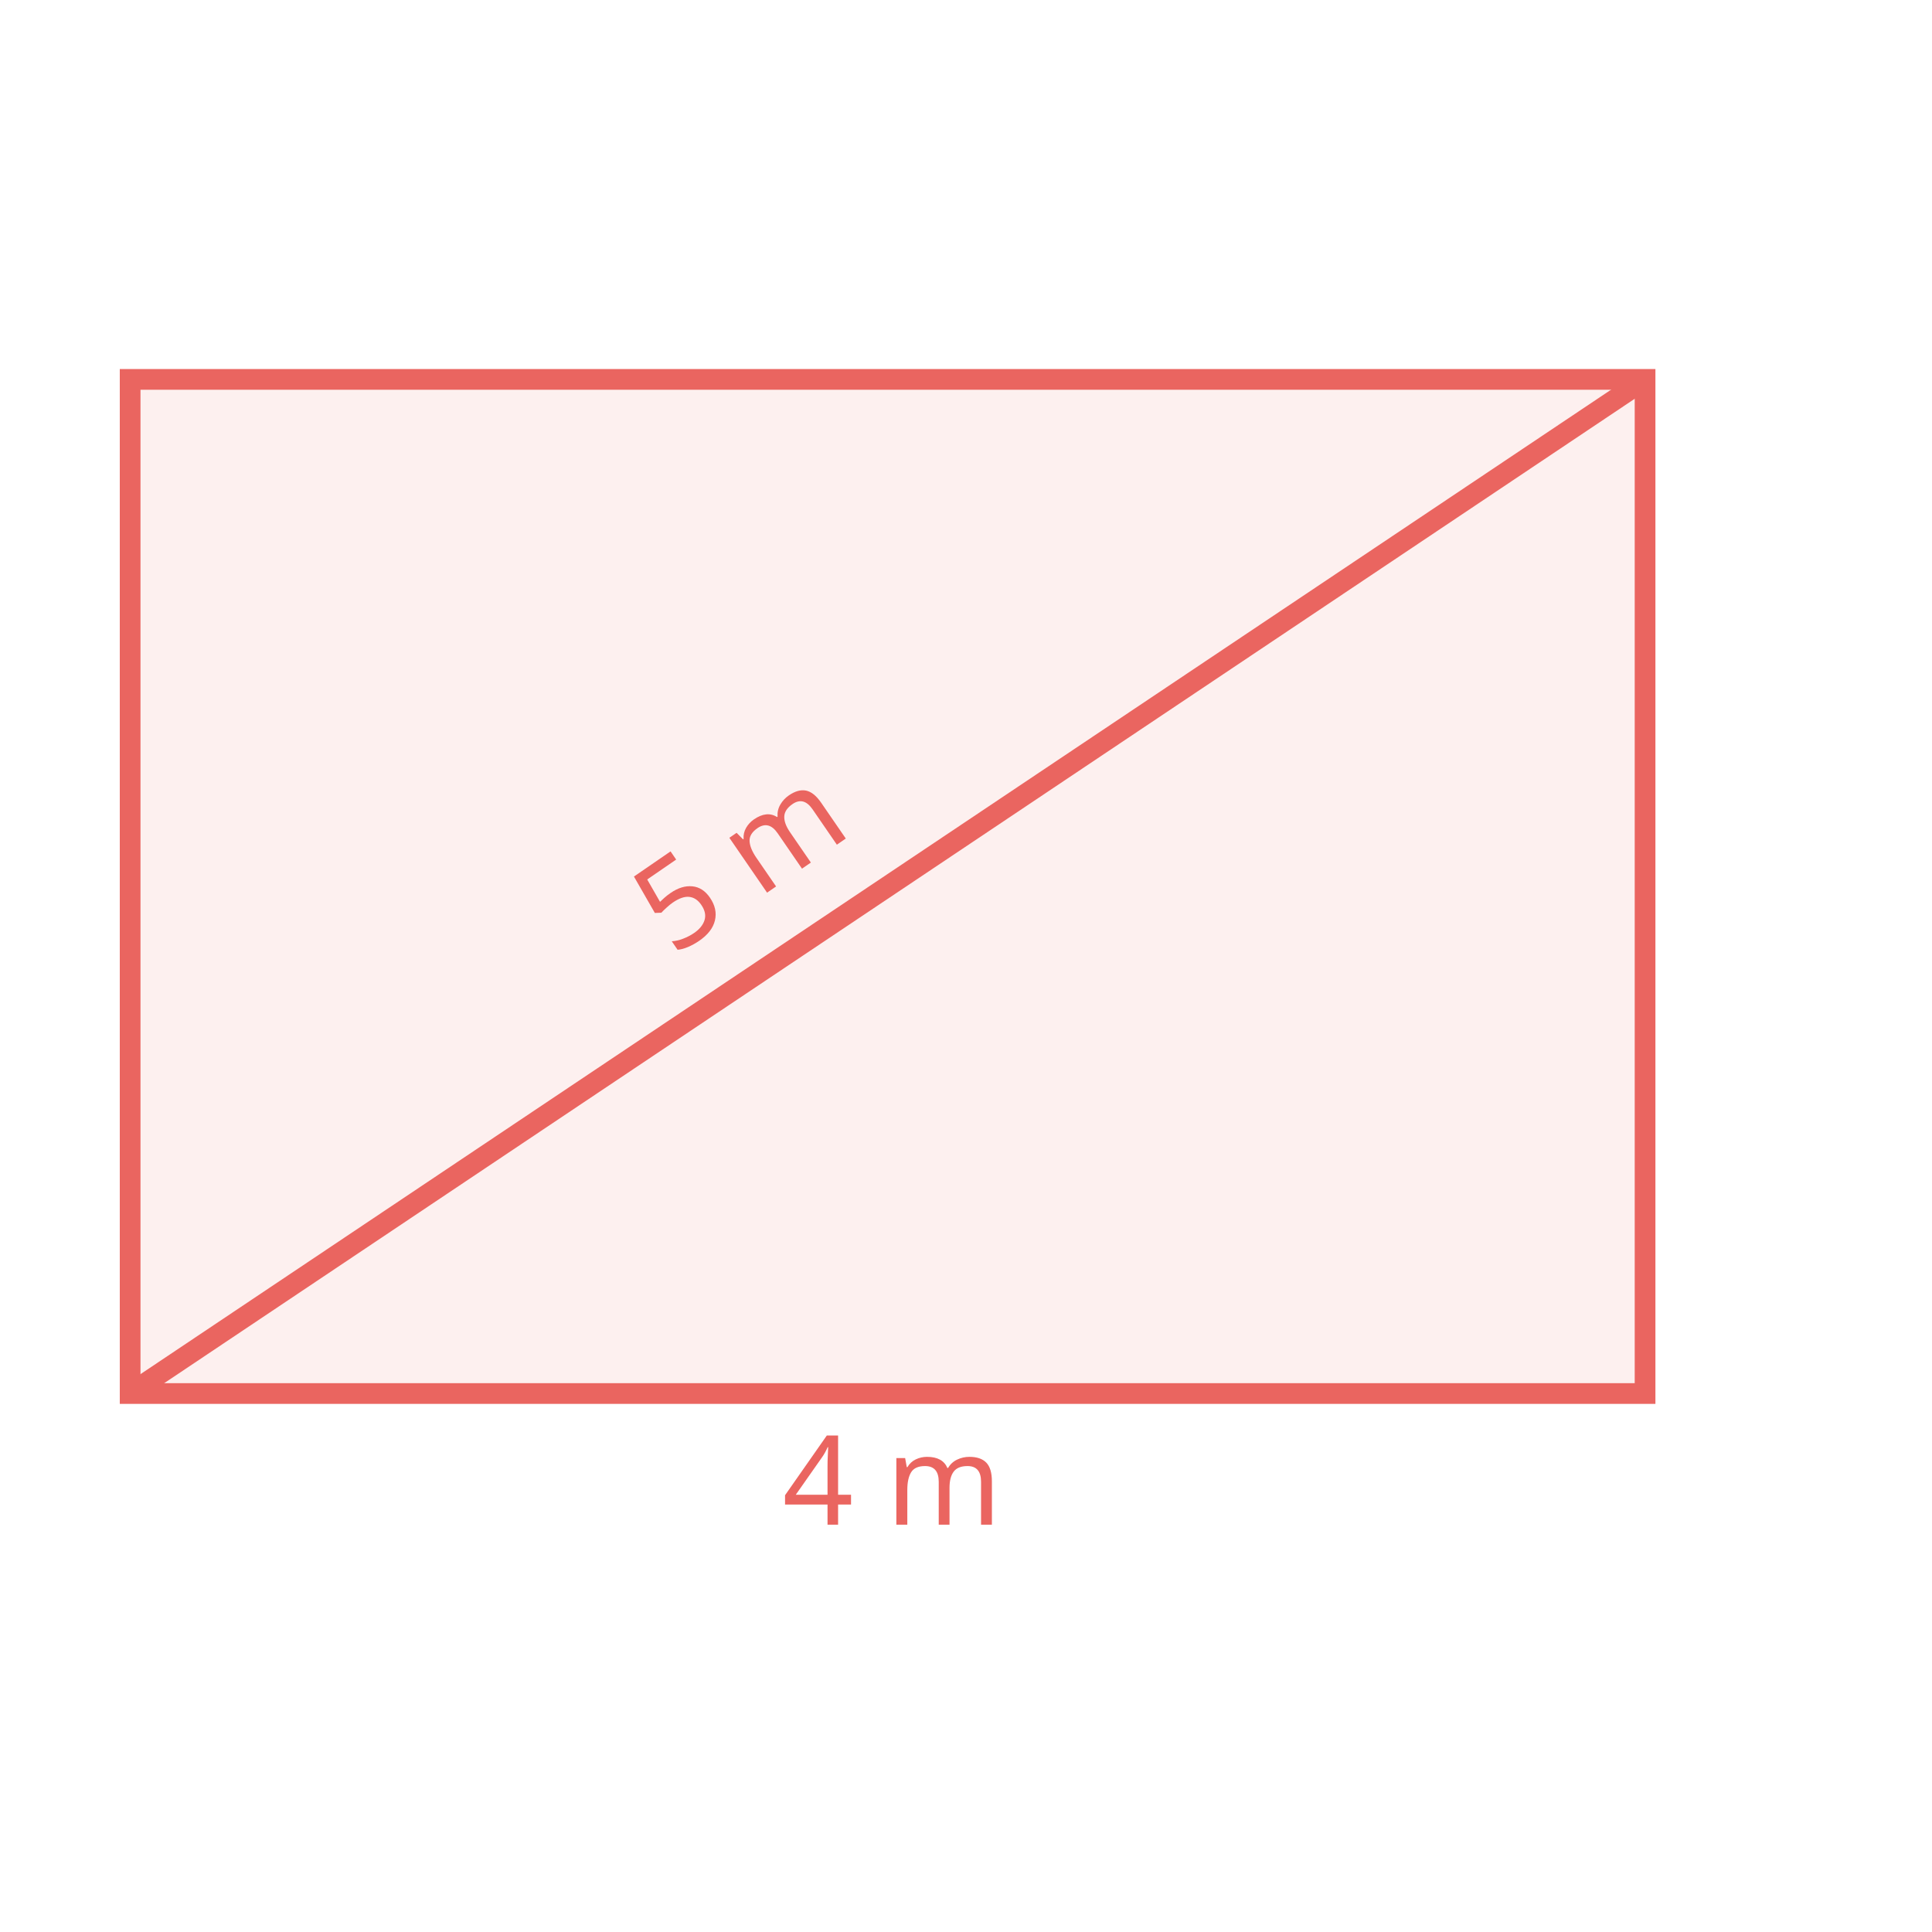
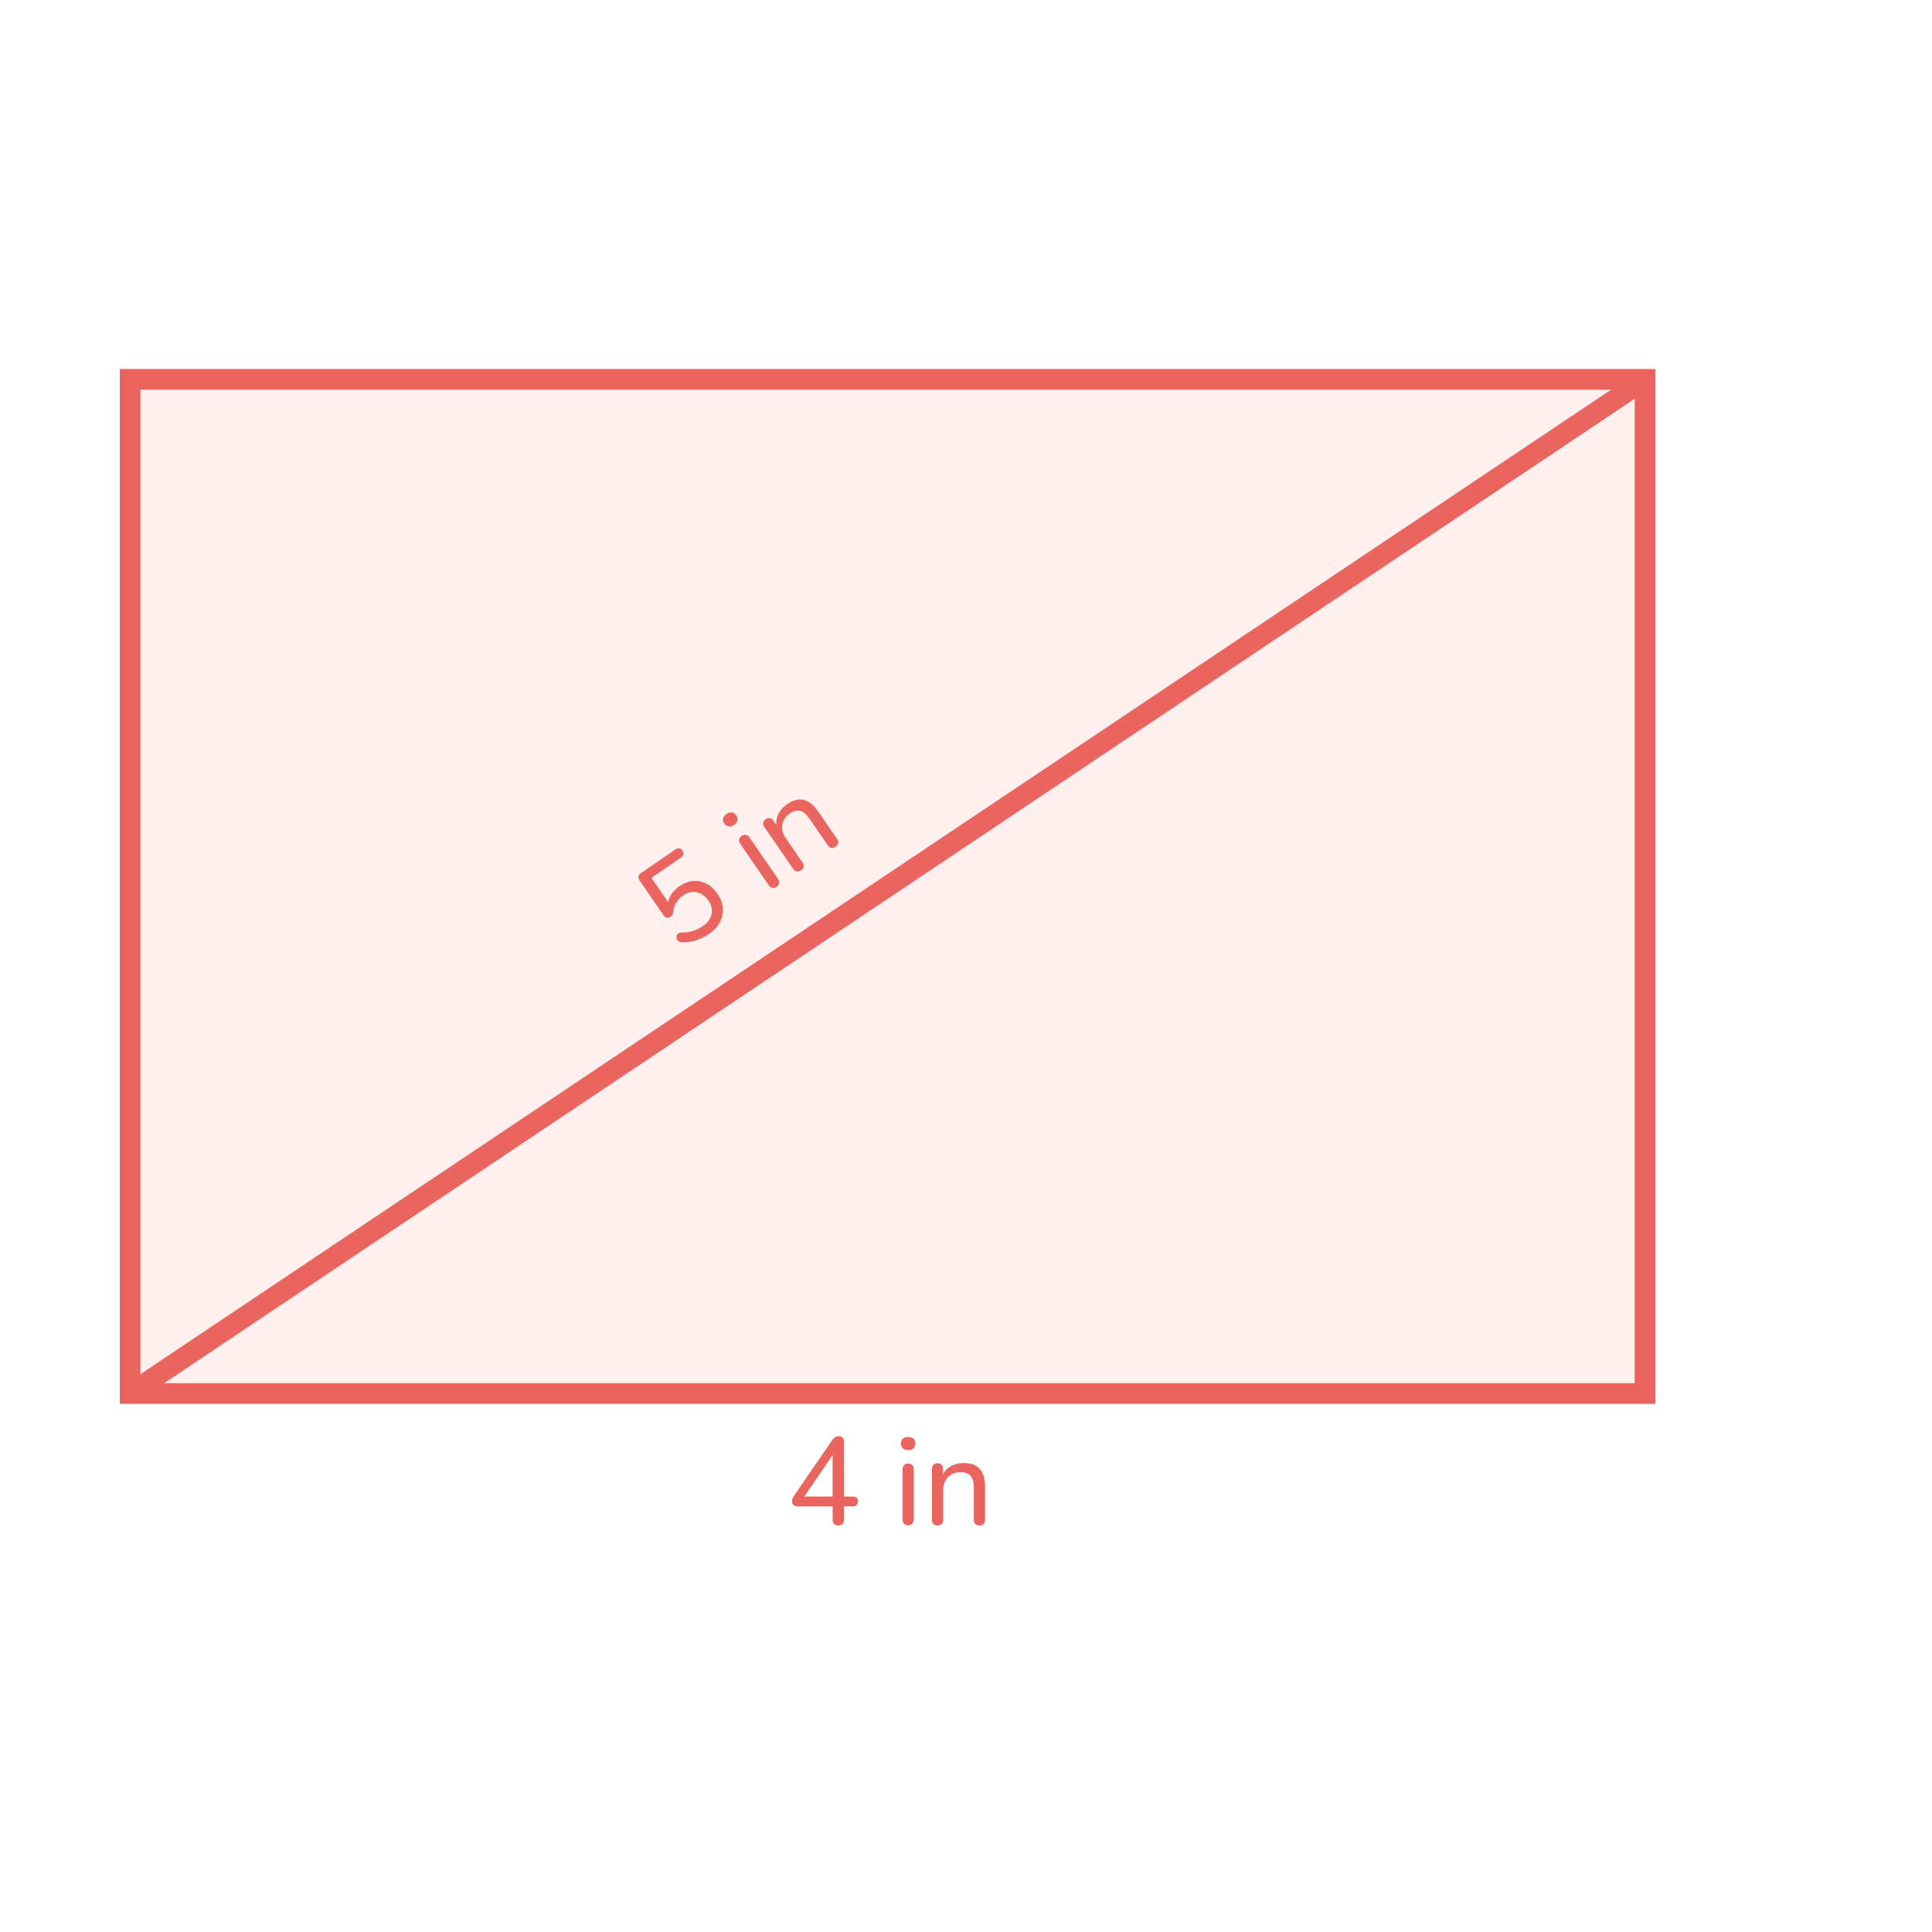
<svg xmlns="http://www.w3.org/2000/svg" id="Design" width="560" height="560" viewBox="0 0 560 560">
  <defs>
    <style>
      .cls-1 {
-         font-family: Nunito, sans-serif;
-         font-size: 36px;
-       }
- 
-       .cls-1, .cls-2 {
-         fill: #ea6560;
-       }
- 
-       .cls-3 {
        opacity: .1;
      }

-       .cls-4 {
+       .cls-2 {
        fill: none;
        stroke: #ea6560;
        stroke-miterlimit: 10;
        stroke-width: 6px;
      }
+ 
+       .cls-3 {
+         fill: #ea6560;
+       }
    </style>
  </defs>
-   <line class="cls-4" x1="37.72" y1="403.92" x2="476.83" y2="109.97" />
-   <text class="cls-1" transform="translate(226.8 441.93)">
-     <tspan x="0" y="0">4 m</tspan>
-   </text>
+   <line class="cls-2" x1="37.72" y1="403.92" x2="476.83" y2="109.97" />
  <g>
-     <g class="cls-3">
-       <rect class="cls-2" x="37.72" y="109.97" width="439.11" height="293.95" />
+     <path class="cls-3" d="M242.99,442.18c-.53,0-.94-.14-1.22-.43-.29-.29-.43-.71-.43-1.26v-3.85h-10.01c-.53,0-.95-.12-1.28-.36-.32-.24-.49-.61-.49-1.12,0-.29,.07-.59,.22-.9,.14-.31,.4-.73,.76-1.26l10.69-15.59c.26-.36,.55-.64,.85-.83,.3-.19,.64-.29,1.03-.29,.43,0,.8,.14,1.1,.41,.3,.28,.45,.7,.45,1.28v15.8h2.45c.53,0,.92,.12,1.19,.36,.26,.24,.4,.59,.4,1.04,0,.48-.13,.84-.4,1.08-.26,.24-.66,.36-1.19,.36h-2.45v3.85c0,.55-.14,.97-.43,1.26-.29,.29-.7,.43-1.22,.43Zm-1.66-8.39v-13.32h.9l-9.72,14.22v-.9h8.82Z" />
+     <path class="cls-3" d="M263.22,420.33c-.65,0-1.16-.17-1.53-.52-.37-.35-.56-.81-.56-1.39,0-.62,.19-1.1,.56-1.42,.37-.32,.88-.49,1.53-.49,.7,0,1.22,.16,1.57,.49,.35,.32,.52,.8,.52,1.42,0,.58-.17,1.04-.52,1.39s-.87,.52-1.57,.52Zm0,21.78c-.5,0-.9-.16-1.19-.47s-.43-.74-.43-1.3v-14.36c0-.58,.14-1.01,.43-1.31s.68-.45,1.19-.45,.94,.15,1.22,.45,.43,.74,.43,1.31v14.36c0,.55-.14,.98-.41,1.3-.28,.31-.69,.47-1.24,.47Z" />
+     <path class="cls-3" d="M271.75,442.18c-.5,0-.9-.14-1.19-.43s-.43-.71-.43-1.26v-14.69c0-.55,.14-.97,.43-1.24,.29-.28,.68-.41,1.19-.41s.89,.14,1.17,.41,.41,.69,.41,1.24v2.95l-.4-.54c.5-1.37,1.33-2.4,2.47-3.1,1.14-.7,2.44-1.04,3.91-1.04s2.58,.25,3.49,.76,1.6,1.27,2.05,2.3c.46,1.03,.68,2.34,.68,3.92v9.43c0,.55-.14,.97-.41,1.26-.28,.29-.68,.43-1.21,.43s-.94-.14-1.22-.43-.43-.71-.43-1.26v-9.25c0-1.56-.3-2.7-.9-3.42-.6-.72-1.56-1.08-2.88-1.08-1.54,0-2.77,.47-3.69,1.42-.92,.95-1.39,2.23-1.39,3.83v8.5c0,1.13-.55,1.69-1.66,1.69Z" />
+   </g>
+   <g>
+     <g class="cls-1">
+       <rect class="cls-3" x="37.72" y="109.97" width="439.11" height="293.95" />
    </g>
-     <rect class="cls-4" x="37.72" y="109.97" width="439.11" height="293.95" />
+     <rect class="cls-2" x="37.72" y="109.97" width="439.11" height="293.95" />
  </g>
-   <text class="cls-1" transform="translate(195.13 277.44) rotate(-34.5)">
-     <tspan x="0" y="0">5 m</tspan>
-   </text>
+   <g>
+     <path class="cls-3" d="M205.42,270.76c-1.11,.76-2.33,1.36-3.67,1.8-1.34,.44-2.7,.64-4.07,.59-.38,0-.7-.09-.96-.28-.26-.19-.44-.42-.54-.7-.1-.28-.12-.56-.06-.85,.06-.29,.21-.53,.44-.72s.55-.29,.95-.3c1.17,0,2.27-.14,3.31-.46,1.03-.32,2.01-.8,2.94-1.43,.93-.64,1.61-1.37,2.04-2.19,.43-.82,.61-1.67,.54-2.55-.07-.88-.4-1.75-.98-2.6-.9-1.3-2.02-2.11-3.36-2.41-1.34-.3-2.68,0-4,.92-.81,.56-1.46,1.21-1.94,1.97-.49,.76-.79,1.67-.92,2.75-.03,.25-.11,.51-.23,.77s-.32,.48-.58,.66c-.38,.26-.73,.35-1.07,.28-.34-.07-.63-.29-.88-.64l-7-10.18c-.27-.4-.37-.78-.31-1.14,.07-.37,.3-.69,.7-.96l10-6.87c.4-.27,.77-.38,1.12-.33,.35,.05,.66,.26,.92,.64,.26,.38,.35,.74,.28,1.1-.08,.36-.31,.67-.71,.94l-8.54,5.87,5.44,7.92-.77,.53c0-1.16,.29-2.26,.89-3.32,.6-1.05,1.44-1.96,2.53-2.7,1.33-.91,2.66-1.41,4.01-1.51,1.35-.1,2.63,.17,3.85,.8,1.22,.63,2.29,1.61,3.2,2.94,.9,1.31,1.4,2.67,1.52,4.09,.12,1.42-.16,2.78-.84,4.09-.67,1.31-1.75,2.47-3.24,3.49Z" />
+     <path class="cls-3" d="M212.76,239.11c-.53,.37-1.05,.51-1.56,.44-.5-.08-.92-.35-1.25-.83-.35-.51-.47-1.01-.35-1.49,.12-.48,.45-.9,.99-1.27,.57-.39,1.1-.56,1.57-.49,.47,.07,.88,.36,1.24,.88,.33,.47,.44,.95,.35,1.44-.09,.49-.42,.92-.99,1.32Zm12.34,17.95c-.42,.29-.83,.38-1.24,.29-.41-.09-.78-.37-1.09-.82l-8.14-11.84c-.33-.47-.46-.92-.39-1.33,.07-.41,.31-.76,.72-1.04,.43-.3,.86-.41,1.26-.32s.77,.36,1.1,.84l8.14,11.84c.31,.46,.44,.89,.39,1.3-.05,.41-.3,.78-.76,1.09Z" />
+     <path class="cls-3" d="M232.17,252.29c-.42,.29-.82,.39-1.22,.32-.4-.07-.76-.34-1.07-.79l-8.32-12.1c-.31-.46-.43-.88-.35-1.27,.08-.39,.33-.73,.75-1.01,.42-.29,.82-.39,1.2-.32,.38,.07,.73,.33,1.04,.79l1.67,2.43-.63-.22c-.36-1.41-.27-2.73,.28-3.95,.55-1.22,1.42-2.24,2.63-3.07,1.17-.8,2.27-1.25,3.31-1.35,1.04-.1,2.04,.14,3,.74s1.89,1.54,2.79,2.85l5.34,7.77c.31,.46,.44,.88,.37,1.27s-.31,.74-.75,1.04c-.44,.3-.85,.41-1.25,.34-.4-.07-.76-.34-1.07-.79l-5.24-7.62c-.88-1.29-1.78-2.05-2.68-2.31s-1.9,0-2.98,.74c-1.27,.87-2.01,1.96-2.24,3.26-.22,1.3,.12,2.62,1.03,3.94l4.81,7c.64,.93,.5,1.71-.41,2.33Z" />
+   </g>
</svg>
